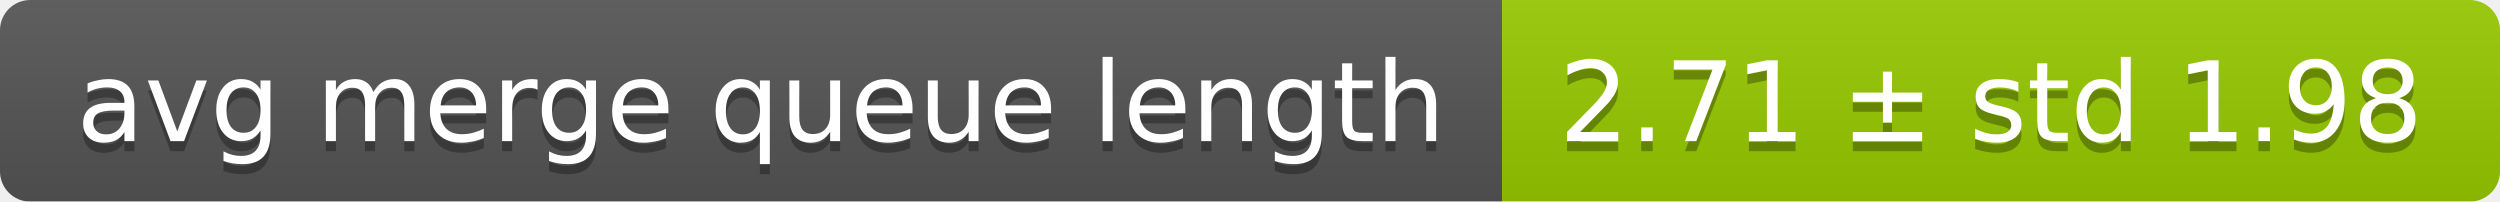
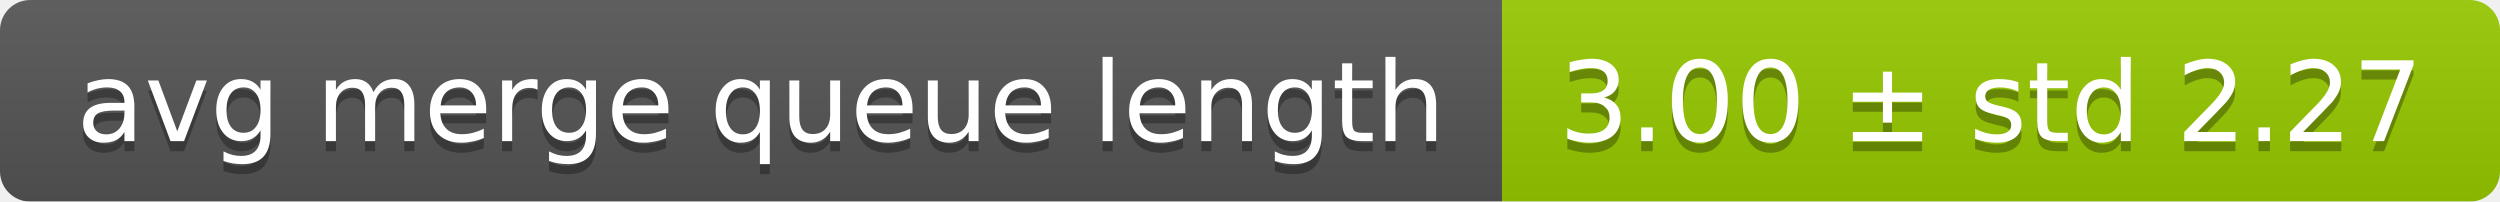
<svg xmlns="http://www.w3.org/2000/svg" width="248" height="20">
  <linearGradient id="smooth" x2="0" y2="100%">
    <stop offset="0" stop-color="#bbb" stop-opacity=".1" />
    <stop offset="1" stop-opacity=".1" />
  </linearGradient>
  <mask id="round">
    <rect width="248" height="20" rx="3" fill="#fff" />
  </mask>
  <g mask="url(#round)">
    <rect width="149" height="20" fill="#555" />
    <rect x="149" width="99" height="20" fill="#97ca00" />
    <rect width="248" height="20" fill="url(#smooth)" />
  </g>
  <g fill="#fff" text-anchor="middle" font-family="DejaVu Sans,Verdana,Geneva,sans-serif" font-size="11">
    <text x="75.5" y="15" fill="#010101" fill-opacity=".3">avg merge queue length</text>
    <text x="75.5" y="14">avg merge queue length</text>
-     <text x="197.5" y="15" fill="#010101" fill-opacity=".3">2.71 ± std 1.98</text>
-     <text x="197.5" y="14">2.71 ± std 1.98</text>
+     <text x="197.5" y="15" fill="#010101" fill-opacity=".3">3.00 ± std 2.27</text>
+     <text x="197.5" y="14">3.00 ± std 2.27</text>
  </g>
</svg>
